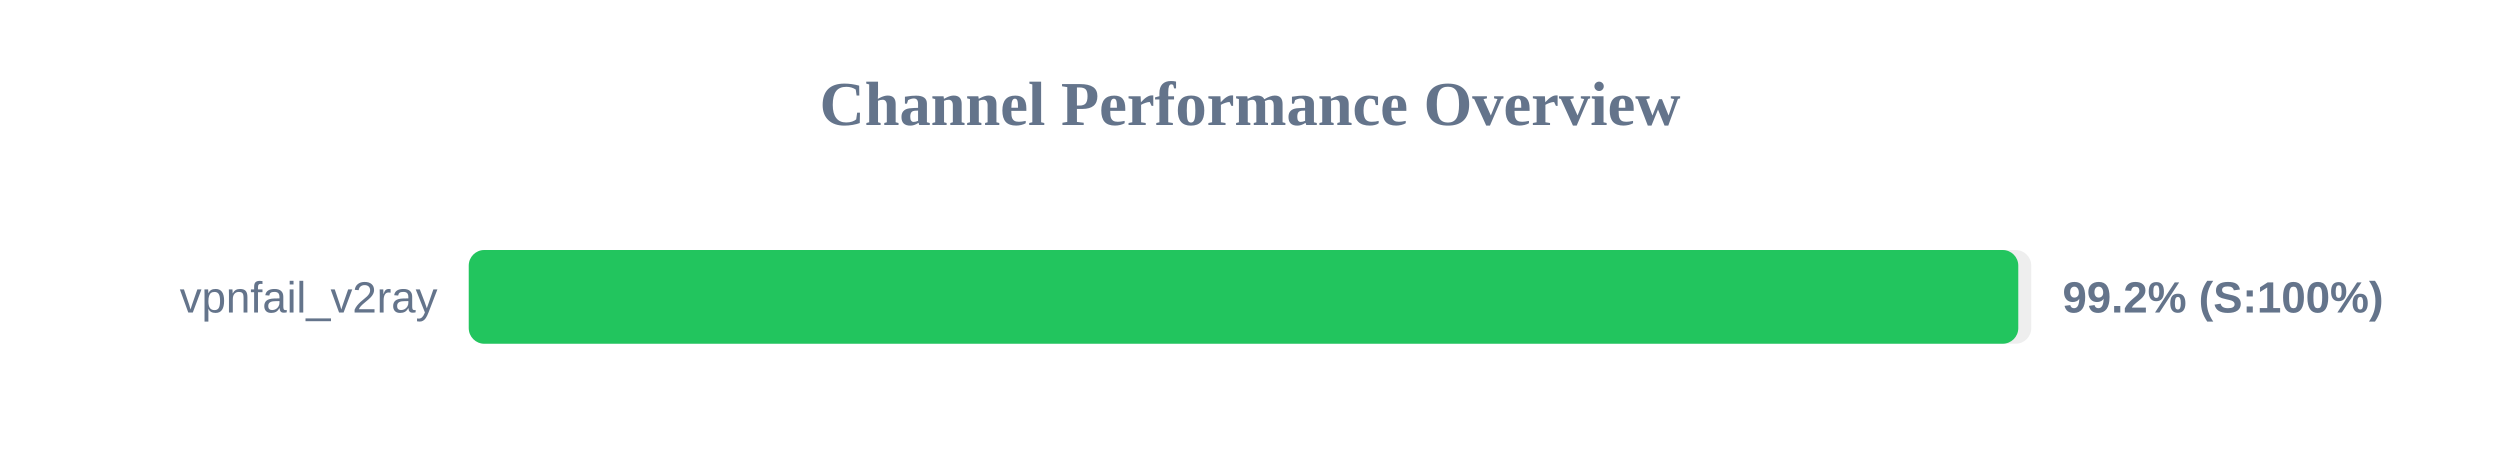
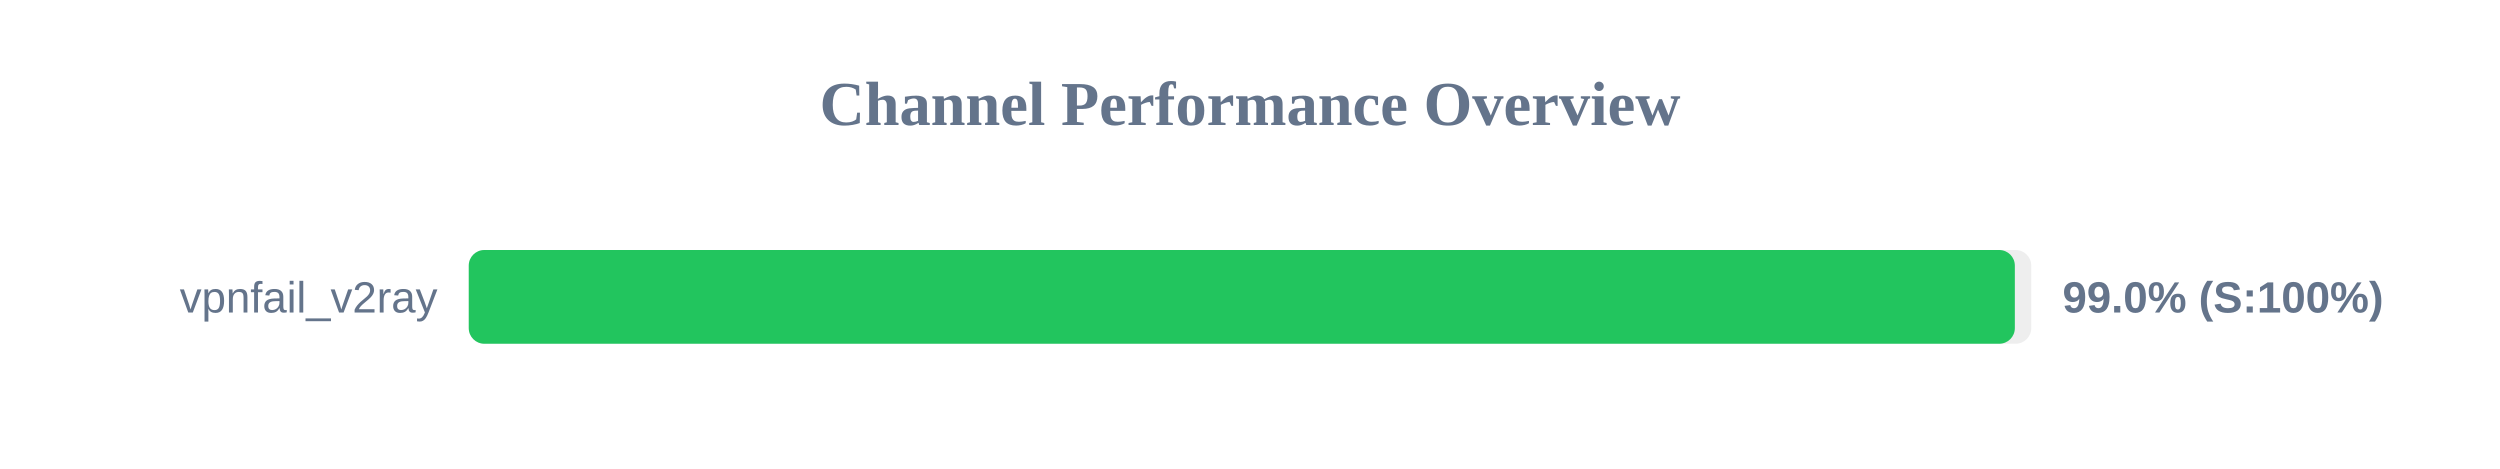
<svg xmlns="http://www.w3.org/2000/svg" width="800" height="150" version="1.1">
  <style>
        .row { font: 14px Arial; fill: #64748b; }
        .score { font: bold 14px Arial; fill: #64748b; }
    </style>
  <text x="400" y="40" text-anchor="middle" font-size="20px" font-weight="bold" fill="#64748b">Channel Performance Overview</text>
  <rect x="150" y="80" width="500" height="30" fill="#eee" rx="5" />
-   <rect x="150" y="80" width="495.85" height="30" fill="#22c55e" rx="5" />
+   <rect x="150" y="80" width="494.75" height="30" fill="#22c55e" rx="5" />
  <text x="140" y="100" text-anchor="end" class="row">vpnfail_v2ray</text>
-   <text x="660" y="100" text-anchor="start" class="score">99.2% (S:100%)</text>
+   <text x="660" y="100" text-anchor="start" class="score">99.0% (S:100%)</text>
</svg>
